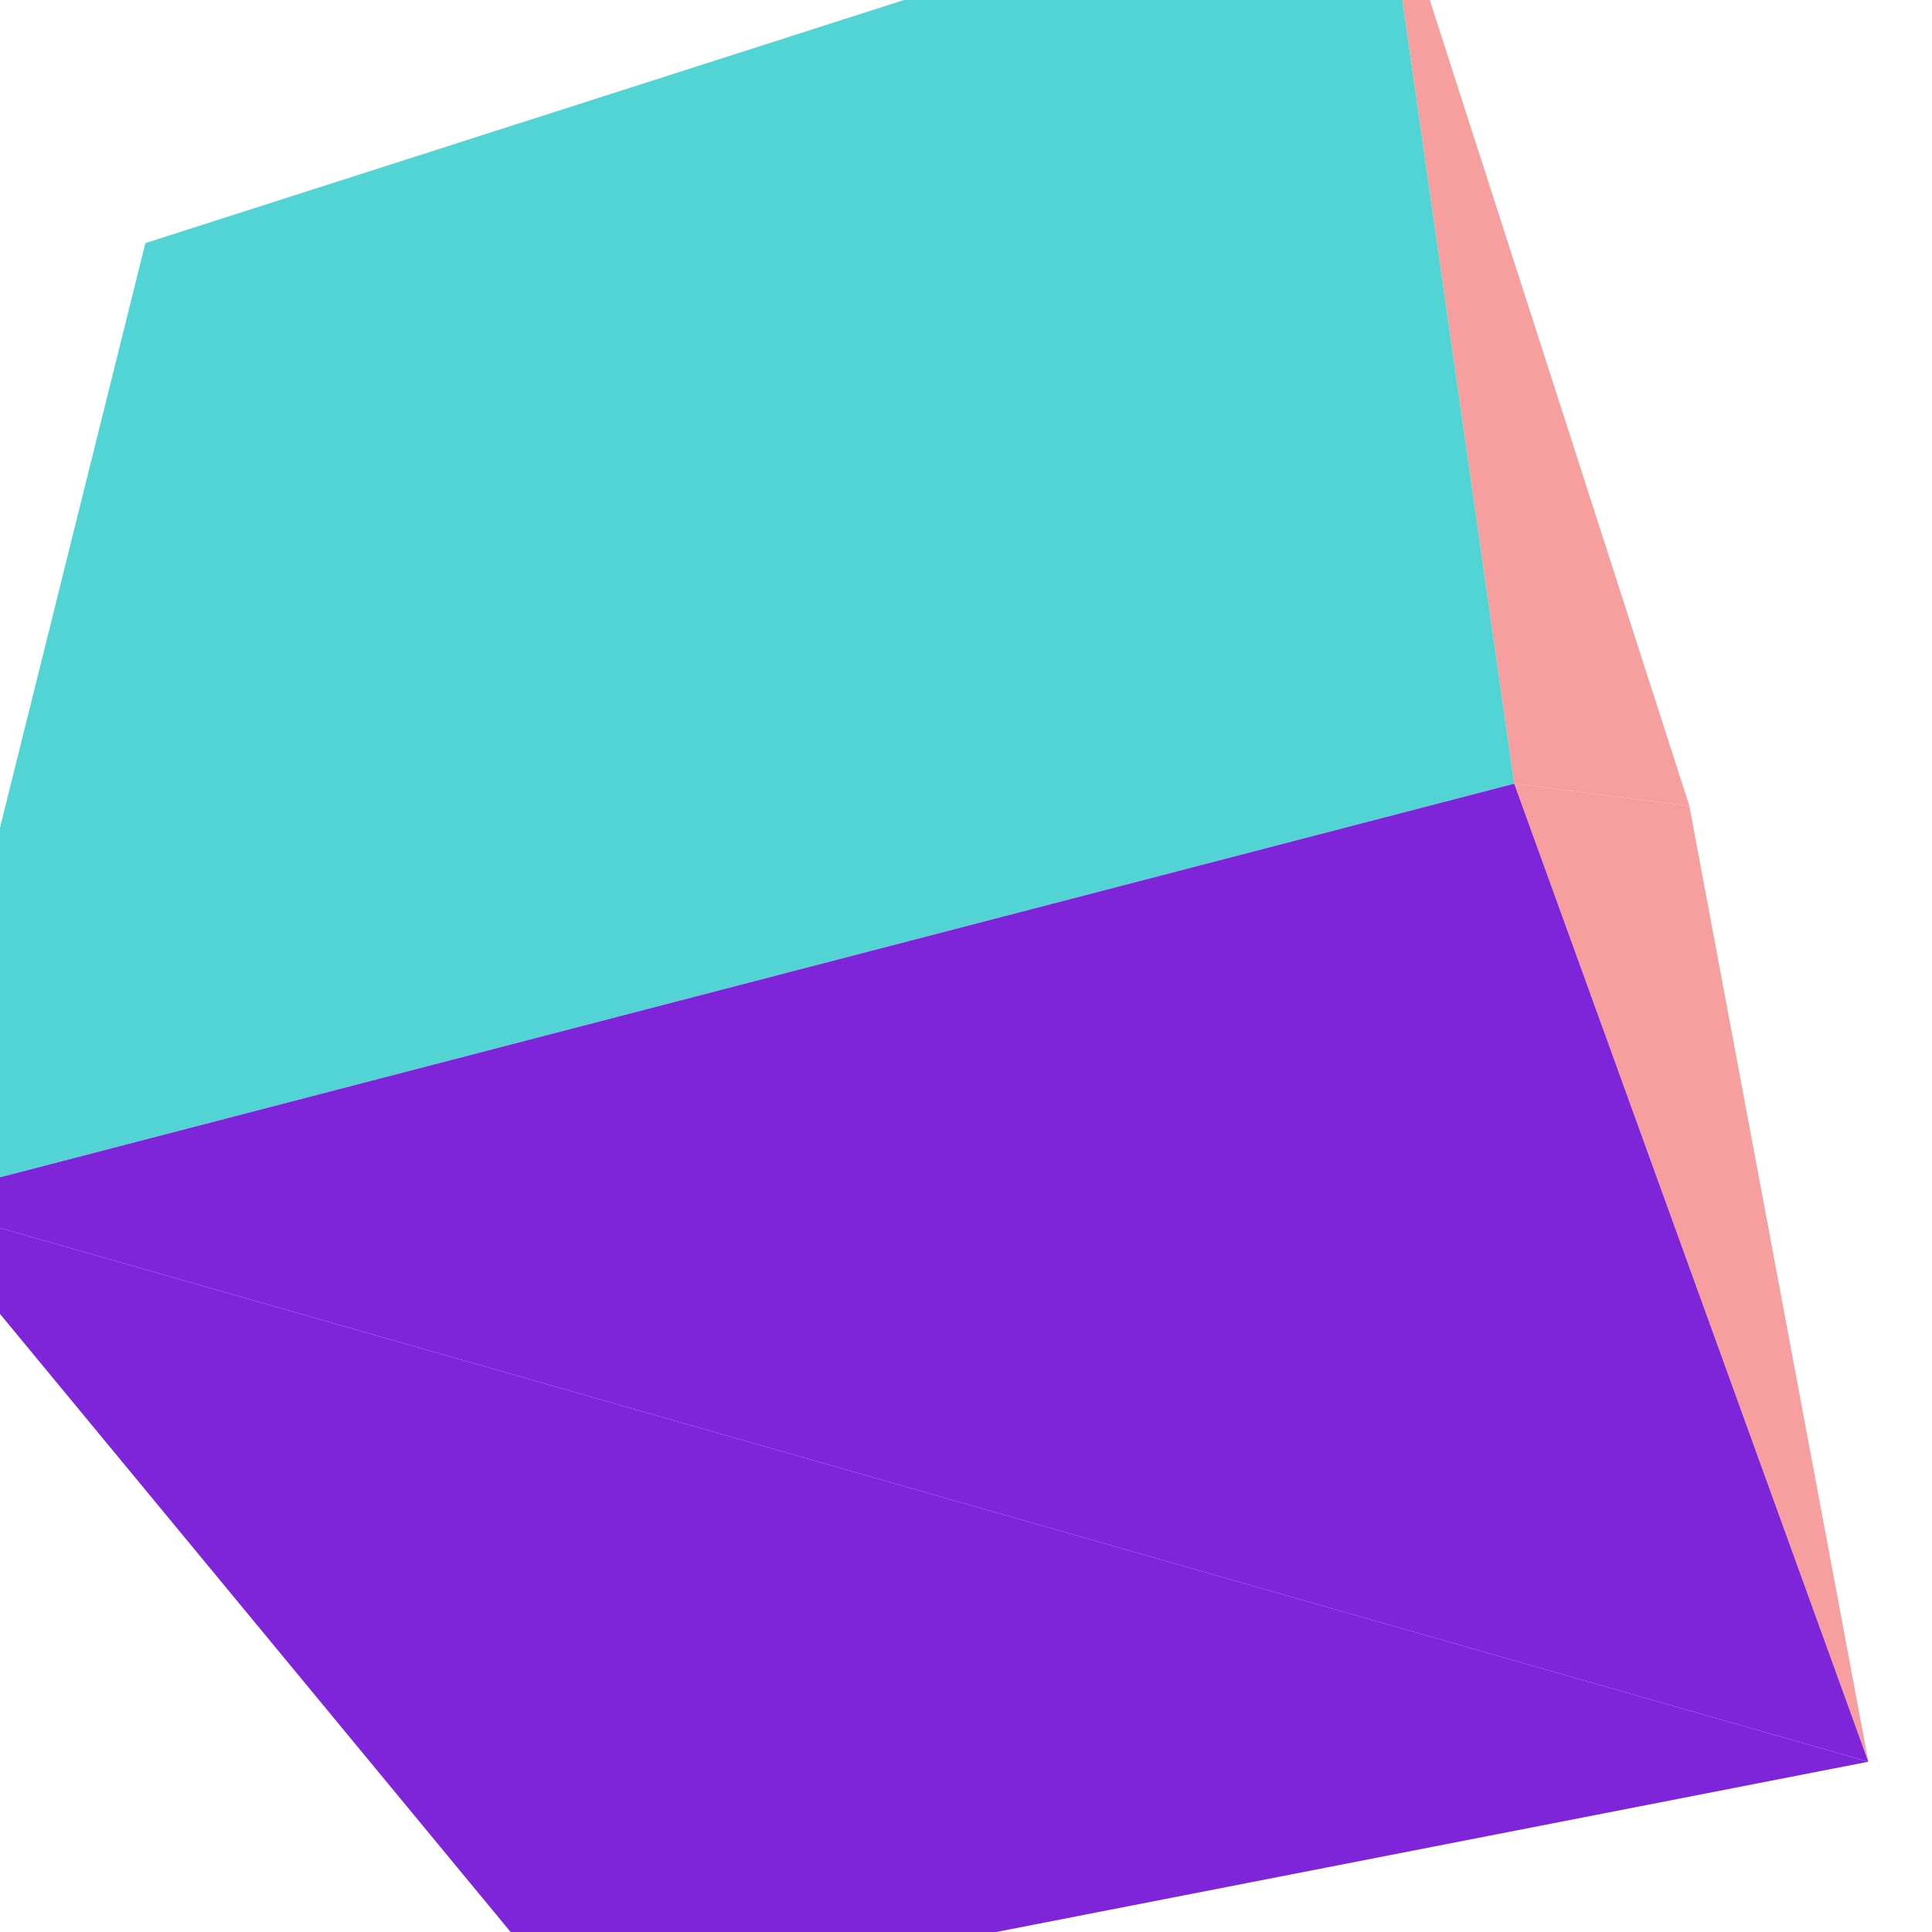
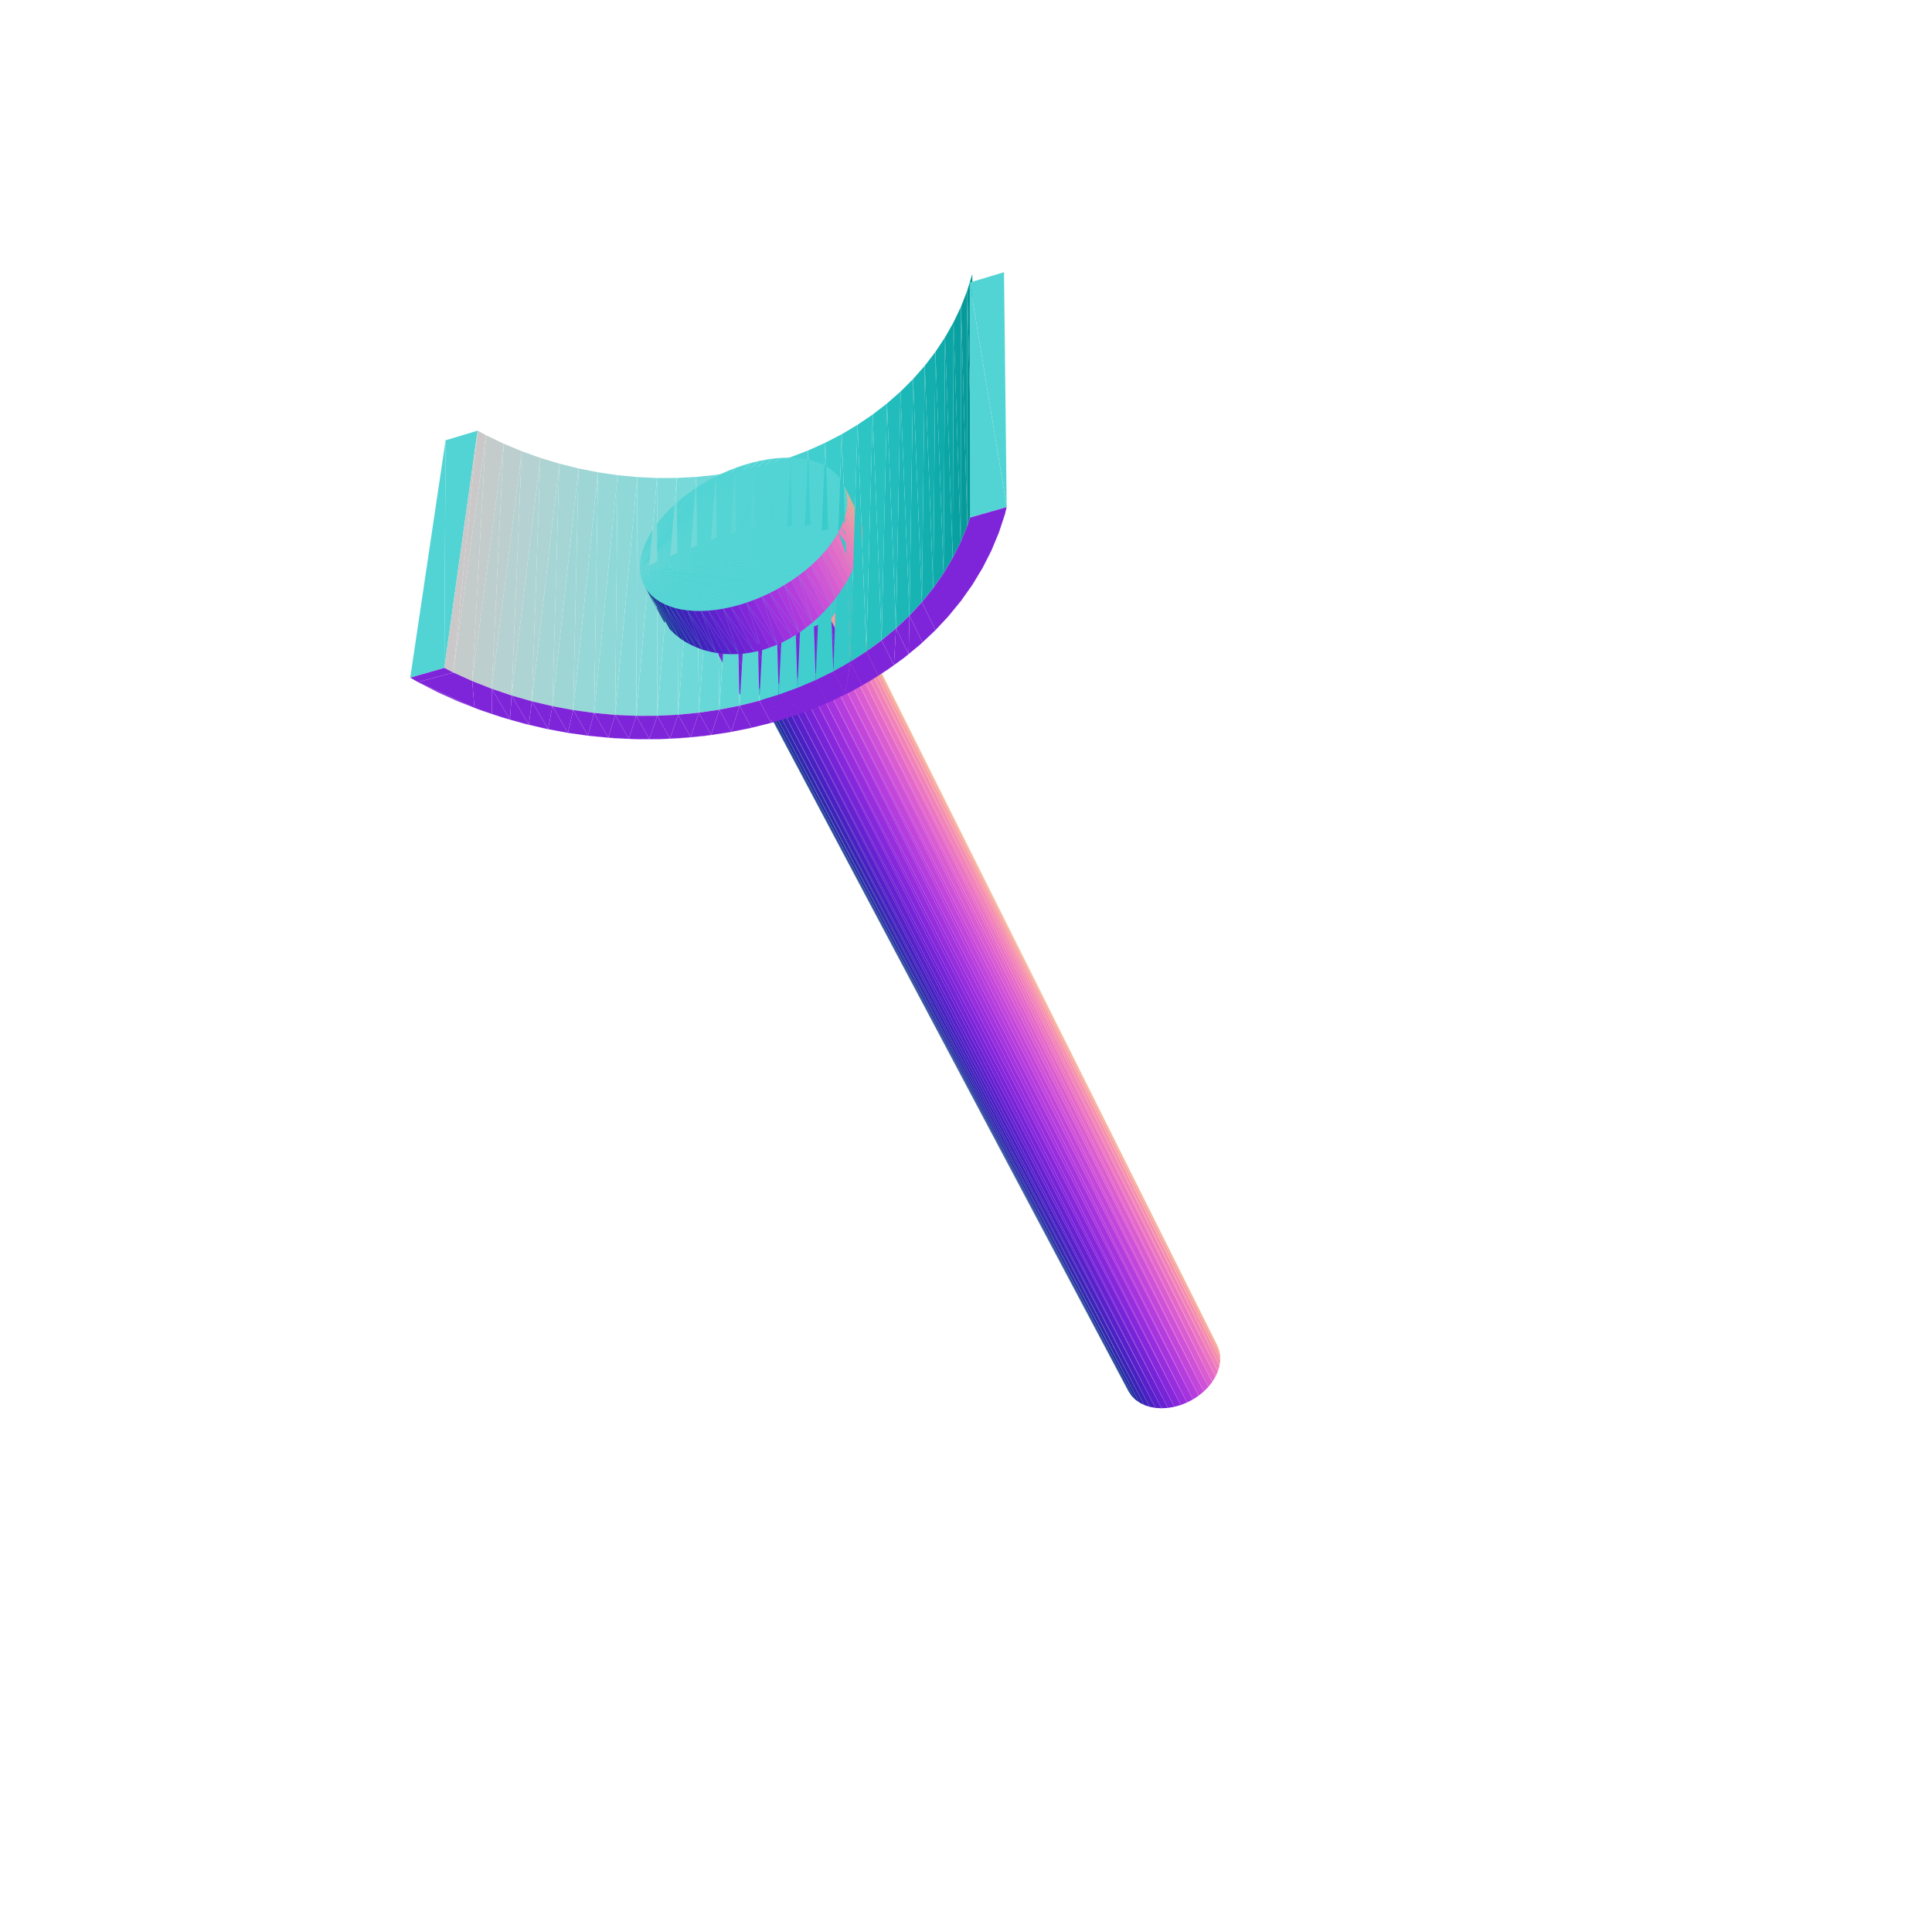
<svg xmlns="http://www.w3.org/2000/svg" viewBox="-250 -250 500 500" width="500" height="500">
-   <path d="M187.199,-41.446L107.288,-289.518L141.88,-47.184z" style="fill:rgb(247,158,158)" />
-   <path d="M233.523,205.936L-274.048,60.932L-100.398,271.128z" style="fill:rgb(127,37,217)" />
-   <path d="M187.199,-41.446L141.88,-47.184L233.523,205.936z" style="fill:rgb(247,158,158)" />
-   <path d="M141.88,-47.184L107.288,-289.518L-212.373,-187.085zM141.88,-47.184L-212.373,-187.085L-274.048,60.932z" style="fill:rgb(83,212,212)" />
-   <path d="M233.523,205.936L141.88,-47.184L-274.048,60.932z" style="fill:rgb(127,37,217)" />
+   <path d="M65.534,99.468L65.076,98.252L-29.634,-91.433z" style="fill:rgb(244,178,136)" />
+   <path d="M42.105,110.178L42.842,111.248L-56.496,-76.121z" style="fill:rgb(18,61,137)" />
+   <path d="M65.776,100.766L65.534,99.468L-29.225,-90.255z" style="fill:rgb(246,167,149)" />
+   <path d="M42.842,111.248L43.771,112.191L-55.525,-75.261z" style="fill:rgb(26,53,150)" />
+   <path d="M65.799,102.124L65.776,100.766L-29.071,-88.971z" style="fill:rgb(247,155,161)" />
+   <path d="M43.771,112.191L44.875,112.987L-54.336,-74.565z" style="fill:rgb(36,45,162)" />
+   <path d="M65.599,103.518L65.799,102.124L-29.177,-87.604z" style="fill:rgb(245,142,172)" />
+   <path d="M44.875,112.987L46.135,113.623L-52.951,-74.047z" style="fill:rgb(47,39,173)" />
+   <path d="M65.181,104.921L65.599,103.518L-29.542,-86.179z" style="fill:rgb(241,130,183)" />
+   <path d="M46.135,113.623L47.529,114.086L-51.394,-73.716z" style="fill:rgb(59,35,184)" />
+   <path d="M64.551,106.31L65.181,104.921L-30.161,-84.721z" style="fill:rgb(236,117,193)" />
+   <path d="M47.529,114.086L49.032,114.367L-49.693,-73.58z" style="fill:rgb(73,33,194)" />
+   <path d="M63.72,107.658L64.551,106.31L-31.022,-83.257z" style="fill:rgb(228,104,202)" />
+   <path d="M49.032,114.367L50.617,114.461L-47.879,-73.641z" style="fill:rgb(88,32,202)" />
+   <path d="M62.704,108.941L63.72,107.658L-32.11,-81.813z" style="fill:rgb(218,92,209)" />
+   <path d="M50.617,114.461L52.254,114.366L-45.983,-73.899z" style="fill:rgb(103,33,209)" />
+   <path d="M61.519,110.135L62.704,108.941L-33.408,-80.416z" style="fill:rgb(207,81,215)" />
+   <path d="M52.254,114.366L53.915,114.083L-44.042,-74.349z" style="fill:rgb(119,35,215)" />
+   <path d="M60.188,111.218L61.519,110.135L-34.891,-79.092z" style="fill:rgb(195,70,219)" />
+   <path d="M53.915,114.083L55.569,113.616L-42.091,-74.984z" style="fill:rgb(135,39,219)" />
+   <path d="M58.734,112.171L60.188,111.218L-36.531,-77.865z" style="fill:rgb(181,60,221)" />
+   <path d="M55.569,113.616L57.185,112.975L-40.165,-75.792z" style="fill:rgb(151,45,221)" />
+   <path d="M57.185,112.975L58.734,112.171L-38.3,-76.758z" style="fill:rgb(166,52,222)" />
+   <path d="M42.105,110.178L-56.496,-76.121L-57.234,-77.129z" style="fill:rgb(18,61,137)" />
+   <path d="M65.534,99.468L-29.634,-91.433L-29.225,-90.255z" style="fill:rgb(244,178,136)" />
+   <path d="M42.842,111.248L-55.525,-75.261L-56.496,-76.121z" style="fill:rgb(26,53,150)" />
+   <path d="M65.776,100.766L-29.225,-90.255L-29.071,-88.971z" style="fill:rgb(246,167,149)" />
+   <path d="M43.771,112.191L-54.336,-74.565L-55.525,-75.261z" style="fill:rgb(36,45,162)" />
+   <path d="M65.799,102.124L-29.071,-88.971L-29.177,-87.604z" style="fill:rgb(247,155,161)" />
+   <path d="M44.875,112.987L-52.951,-74.047L-54.336,-74.565z" style="fill:rgb(47,39,173)" />
+   <path d="M65.599,103.518L-29.177,-87.604L-29.542,-86.179z" style="fill:rgb(245,142,172)" />
+   <path d="M46.135,113.623L-51.394,-73.716L-52.951,-74.047z" style="fill:rgb(59,35,184)" />
+   <path d="M65.181,104.921L-29.542,-86.179L-30.161,-84.721z" style="fill:rgb(241,130,183)" />
+   <path d="M47.529,114.086L-49.693,-73.58L-51.394,-73.716z" style="fill:rgb(73,33,194)" />
+   <path d="M64.551,106.31L-30.161,-84.721L-31.022,-83.257z" style="fill:rgb(236,117,193)" />
+   <path d="M49.032,114.367L-47.879,-73.641L-49.693,-73.58z" style="fill:rgb(88,32,202)" />
+   <path d="M63.72,107.658L-31.022,-83.257L-32.11,-81.813z" style="fill:rgb(228,104,202)" />
+   <path d="M50.617,114.461L-45.983,-73.899L-47.879,-73.641z" style="fill:rgb(103,33,209)" />
+   <path d="M62.704,108.941L-32.11,-81.813L-33.408,-80.416z" style="fill:rgb(218,92,209)" />
+   <path d="M52.254,114.366L-44.042,-74.349L-45.983,-73.899z" style="fill:rgb(119,35,215)" />
+   <path d="M61.519,110.135L-33.408,-80.416L-34.891,-79.092z" style="fill:rgb(207,81,215)" />
+   <path d="M53.915,114.083L-42.091,-74.984L-44.042,-74.349z" style="fill:rgb(135,39,219)" />
+   <path d="M60.188,111.218L-34.891,-79.092L-36.531,-77.865z" style="fill:rgb(195,70,219)" />
+   <path d="M55.569,113.616L-40.165,-75.792L-42.091,-74.984z" style="fill:rgb(151,45,221)" />
+   <path d="M58.734,112.171L-36.531,-77.865L-38.3,-76.758z" style="fill:rgb(181,60,221)" />
+   <path d="M57.185,112.975L-38.3,-76.758L-40.165,-75.792z" style="fill:rgb(166,52,222)" />
+   <path d="M-38.3,-76.758L-45.978,-93.543L-47.836,-92.672zM-38.3,-76.758L-47.836,-92.672L-49.618,-91.658zM-38.3,-76.758L-44.078,-94.256L-45.978,-93.543zM-38.3,-76.758L-49.618,-91.658L-51.294,-90.517zM-38.3,-76.758L-42.167,-94.799L-44.078,-94.256zM-38.3,-76.758L-51.294,-90.517L-52.835,-89.271zM-38.3,-76.758L-40.28,-95.16L-42.167,-94.799zM-38.3,-76.758L-52.835,-89.271L-54.214,-87.939zM-38.3,-76.758L-38.447,-95.335L-40.28,-95.16zM-38.3,-76.758L-54.214,-87.939L-55.408,-86.546zM-38.3,-76.758L-36.702,-95.319L-38.447,-95.335zM-38.3,-76.758L-55.408,-86.546L-56.393,-85.115zM-38.3,-76.758L-35.076,-95.113L-36.702,-95.319zM-38.3,-76.758L-56.393,-85.115L-57.154,-83.671zM-38.3,-76.758L-33.596,-94.718L-35.076,-95.113zM-38.3,-76.758L-57.154,-83.671L-57.676,-82.239zM-38.3,-76.758L-32.29,-94.142L-33.596,-94.718zM-38.3,-76.758L-57.676,-82.239L-57.948,-80.845z" style="fill:rgb(83,212,212)" />
+   <path d="M-79.961,-126.292L-79.9,-64.761L-74.863,-126.306z" style="fill:rgb(127,217,217)" />
+   <path d="M-85.067,-126.532L-85.34,-64.747L-79.961,-126.292z" style="fill:rgb(135,217,217)" />
+   <path d="M-74.863,-126.306L-74.489,-65.032L-69.792,-126.574z" style="fill:rgb(119,217,217)" />
+   <path d="M-90.167,-127.025L-90.792,-64.989L-85.067,-126.532z" style="fill:rgb(143,216,216)" />
+   <path d="M-69.792,-126.574L-69.124,-65.559L-64.764,-127.096z" style="fill:rgb(111,216,216)" />
+   <path d="M-38.3,-76.758L-31.181,-93.394L-32.29,-94.142z" style="fill:rgb(83,212,212)" />
+   <path d="M-95.242,-127.77L-96.237,-65.488L-90.167,-127.025z" style="fill:rgb(150,216,216)" />
+   <path d="M-38.3,-76.758L-57.948,-80.845L-57.966,-79.513z" style="fill:rgb(83,212,212)" />
+   <path d="M-64.764,-127.096L-63.824,-66.34L-59.796,-127.868z" style="fill:rgb(103,216,215)" />
+   <path d="M-100.276,-128.765L-101.658,-66.241L-95.242,-127.77z" style="fill:rgb(158,214,214)" />
+   <path d="M-38.3,-76.758L-30.29,-92.485L-31.181,-93.394zM-38.3,-76.758L-57.966,-79.513L-57.727,-78.267z" style="fill:rgb(83,212,212)" />
+   <path d="M-59.796,-127.868L-58.606,-67.374L-54.903,-128.891z" style="fill:rgb(95,214,214)" />
+   <path d="M-60.332,-82.007L-59.063,-102.182L-63.167,-101.558z" style="fill:rgb(103,216,215)" />
+   <path d="M-105.252,-130.008L-107.037,-67.247L-100.276,-128.765z" style="fill:rgb(166,213,213)" />
+   <path d="M-38.3,-76.758L-29.634,-91.433L-30.29,-92.485zM-38.3,-76.758L-57.727,-78.267L-57.234,-77.129z" style="fill:rgb(83,212,212)" />
+   <path d="M-53.623,-103.294L-59.063,-102.182L-60.332,-82.007z" style="fill:rgb(95,214,214)" />
+   <path d="M-54.903,-128.891L-53.486,-68.658L-50.104,-130.161z" style="fill:rgb(87,213,213)" />
+   <path d="M-110.153,-131.494L-112.357,-68.504L-105.252,-130.008z" style="fill:rgb(174,211,211)" />
+   <path d="M-38.3,-76.758L-29.225,-90.255L-29.634,-91.433zM-38.3,-76.758L-57.234,-77.129L-56.496,-76.121z" style="fill:rgb(83,212,212)" />
+   <path d="M-48.284,-104.675L-53.623,-103.294L-54.776,-83.123z" style="fill:rgb(87,213,213)" />
+   <path d="M-50.104,-130.161L-48.483,-70.189L-45.413,-131.674z" style="fill:rgb(80,211,211)" />
+   <path d="M-38.3,-76.758L-29.071,-88.971L-29.225,-90.255zM-38.3,-76.758L-56.496,-76.121L-55.525,-75.261z" style="fill:rgb(83,212,212)" />
+   <path d="M-114.963,-133.22L-117.599,-70.007L-110.153,-131.494z" style="fill:rgb(181,209,209)" />
+   <path d="M-43.065,-106.321L-48.284,-104.675L-49.324,-84.509z" style="fill:rgb(80,211,211)" />
+   <path d="M-38.3,-76.758L-29.177,-87.604L-29.071,-88.971zM-38.3,-76.758L-55.525,-75.261L-54.336,-74.565z" style="fill:rgb(83,212,212)" />
+   <path d="M-45.413,-131.674L-43.613,-71.962L-40.847,-133.427z" style="fill:rgb(72,208,208)" />
+   <path d="M-35.066,-89.688L-28.768,-98.623L-34.323,-109.835z" style="fill:rgb(247,158,158)" />
+   <path d="M-38.3,-76.758L-29.542,-86.179L-29.177,-87.604z" style="fill:rgb(83,212,212)" />
+   <path d="M-119.665,-135.182L-122.746,-71.754L-114.963,-133.22z" style="fill:rgb(188,206,206)" />
+   <path d="M-38.3,-76.758L-54.336,-74.565L-52.951,-74.047z" style="fill:rgb(83,212,212)" />
+   <path d="M-37.982,-108.229L-43.065,-106.321L-43.993,-86.161z" style="fill:rgb(72,208,208)" />
+   <path d="M-38.3,-76.758L-30.161,-84.721L-29.542,-86.179z" style="fill:rgb(83,212,212)" />
+   <path d="M-40.847,-133.427L-38.893,-73.973L-36.422,-135.414z" style="fill:rgb(65,206,206)" />
+   <path d="M-38.3,-76.758L-52.951,-74.047L-51.394,-73.716zM-84.371,-102.661L-63.356,-127.364L-65.235,-126.441zM-84.371,-102.661L-65.235,-126.441L-67.075,-125.441zM-84.371,-102.661L-61.445,-128.204L-63.356,-127.364zM-38.3,-76.758L-31.022,-83.257L-30.161,-84.721zM-84.371,-102.661L-67.075,-125.441L-68.864,-124.369zM-38.3,-76.758L-51.394,-73.716L-49.693,-73.58zM-84.371,-102.661L-59.514,-128.959L-61.445,-128.204zM-84.371,-102.661L-68.864,-124.369L-70.595,-123.231z" style="fill:rgb(83,212,212)" />
+   <path d="M-124.243,-137.373L-127.781,-73.738L-119.665,-135.182z" style="fill:rgb(195,203,203)" />
+   <path d="M-84.371,-102.661L-57.572,-129.623L-59.514,-128.959zM-84.371,-102.661L-70.595,-123.231L-72.258,-122.031zM-84.371,-102.661L-55.629,-130.193L-57.572,-129.623zM-38.3,-76.758L-32.11,-81.813L-31.022,-83.257zM-84.371,-102.661L-72.258,-122.031L-73.845,-120.777z" style="fill:rgb(83,212,212)" />
+   <path d="M-35.066,-89.688L-34.323,-109.835L-37.982,-108.229z" style="fill:rgb(65,206,206)" />
+   <path d="M-38.3,-76.758L-49.693,-73.58L-47.879,-73.641zM-84.371,-102.661L-53.695,-130.667L-55.629,-130.193zM-84.371,-102.661L-73.845,-120.777L-75.347,-119.475z" style="fill:rgb(83,212,212)" />
+   <path d="M-36.422,-135.414L-34.34,-76.217L-32.154,-137.63z" style="fill:rgb(58,203,203)" />
+   <path d="M-60.332,-82.007L-63.167,-101.558L-64.524,-81.38z" style="fill:rgb(103,216,215)" />
+   <path d="M-38.3,-76.758L-33.408,-80.416L-32.11,-81.813zM-38.3,-76.758L-47.879,-73.641L-45.983,-73.899zM-84.371,-102.661L-51.781,-131.041L-53.695,-130.667zM-84.371,-102.661L-75.347,-119.475L-76.756,-118.131zM-38.3,-76.758L-34.891,-79.092L-33.408,-80.416zM-38.3,-76.758L-45.983,-73.899L-44.042,-74.349z" style="fill:rgb(83,212,212)" />
+   <path d="M-35.066,-89.688L-29.385,-78.436L-28.768,-98.623z" style="fill:rgb(247,158,158)" />
+   <path d="M-126.4,-138.547L-132.686,-75.956L-124.243,-137.373z" style="fill:rgb(202,200,200)" />
+   <path d="M-134.999,-77.145L-126.4,-138.547L-134.685,-136.053z" style="fill:rgb(83,212,212)" />
+   <path d="M-60.332,-82.007L-58.593,-70.292L-54.691,-71.38z" style="fill:rgb(127,37,217)" />
+   <path d="M-84.371,-102.661L-49.895,-131.314L-51.781,-131.041zM-84.371,-102.661L-76.756,-118.131L-78.065,-116.752zM-38.3,-76.758L-36.531,-77.865L-34.891,-79.092zM-38.3,-76.758L-44.042,-74.349L-42.091,-74.984z" style="fill:rgb(83,212,212)" />
+   <path d="M-53.623,-103.294L-60.332,-82.007L-54.776,-83.123z" style="fill:rgb(95,214,214)" />
+   <path d="M-38.3,-76.758L-42.091,-74.984L-40.165,-75.792zM-84.371,-102.661L-48.048,-131.483L-49.895,-131.314zM-84.371,-102.661L-78.065,-116.752L-79.267,-115.345z" style="fill:rgb(83,212,212)" />
+   <path d="M-54.776,-83.123L-54.691,-71.38L-49.384,-72.86z" style="fill:rgb(127,37,217)" />
+   <path d="M-84.371,-102.661L-46.25,-131.548L-48.048,-131.483zM-84.371,-102.661L-79.267,-115.345L-80.355,-113.918z" style="fill:rgb(83,212,212)" />
+   <path d="M-32.154,-137.63L-29.97,-78.686L-28.058,-140.069z" style="fill:rgb(52,200,200)" />
+   <path d="M-48.284,-104.675L-54.776,-83.123L-49.324,-84.509z" style="fill:rgb(87,213,213)" />
+   <path d="M-84.371,-102.661L-44.509,-131.508L-46.25,-131.548zM-84.371,-102.661L-80.355,-113.918L-81.323,-112.477z" style="fill:rgb(83,212,212)" />
+   <path d="M-49.324,-84.509L-49.384,-72.86L-44.042,-74.349z" style="fill:rgb(127,37,217)" />
+   <path d="M-84.371,-102.661L-42.836,-131.363L-44.509,-131.508zM-84.371,-102.661L-81.323,-112.477L-82.167,-111.031z" style="fill:rgb(83,212,212)" />
+   <path d="M-43.065,-106.321L-49.324,-84.509L-43.993,-86.161z" style="fill:rgb(80,211,211)" />
+   <path d="M-60.332,-82.007L-64.524,-81.38L-58.593,-70.292z" style="fill:rgb(127,37,217)" />
+   <path d="M-84.371,-102.661L-41.24,-131.113L-42.836,-131.363zM-84.371,-102.661L-82.167,-111.031L-82.88,-109.587z" style="fill:rgb(83,212,212)" />
+   <path d="M-28.058,-140.069L-25.798,-81.375L-24.149,-142.724z" style="fill:rgb(45,196,196)" />
+   <path d="M-43.993,-86.161L-44.042,-74.349L-38.686,-75.842zM-54.776,-83.123L-60.332,-82.007L-54.691,-71.38z" style="fill:rgb(127,37,217)" />
+   <path d="M-84.371,-102.661L-39.728,-130.759L-41.24,-131.113zM-84.371,-102.661L-82.88,-109.587L-83.459,-108.153z" style="fill:rgb(83,212,212)" />
+   <path d="M-37.982,-108.229L-43.993,-86.161L-38.803,-88.075z" style="fill:rgb(72,208,208)" />
+   <path d="M-49.324,-84.509L-54.776,-83.123L-49.384,-72.86z" style="fill:rgb(127,37,217)" />
+   <path d="M-84.371,-102.661L-38.31,-130.303L-39.728,-130.759zM-84.371,-102.661L-83.459,-108.153L-83.9,-106.735z" style="fill:rgb(83,212,212)" />
+   <path d="M-38.803,-88.075L-38.686,-75.842L-33.336,-77.334z" style="fill:rgb(127,37,217)" />
+   <path d="M-35.066,-89.688L-37.982,-108.229L-38.803,-88.075z" style="fill:rgb(65,206,206)" />
+   <path d="M-24.149,-142.724L-21.842,-84.276L-20.442,-145.587z" style="fill:rgb(39,193,192)" />
+   <path d="M-84.371,-102.661L-36.993,-129.746L-38.31,-130.303zM-84.371,-102.661L-83.9,-106.735L-84.201,-105.342z" style="fill:rgb(83,212,212)" />
+   <path d="M-43.993,-86.161L-49.324,-84.509L-44.042,-74.349zM-35.066,-89.688L-33.336,-77.334L-29.385,-78.436z" style="fill:rgb(127,37,217)" />
+   <path d="M-84.371,-102.661L-35.785,-129.092L-36.993,-129.746zM-84.371,-102.661L-84.201,-105.342L-84.358,-103.982z" style="fill:rgb(83,212,212)" />
+   <path d="M-78.434,-89.554L-77.933,-88.798L-77.614,-88.321z" style="fill:rgb(18,62,136)" />
+   <path d="M-84.371,-102.661L-34.693,-128.343L-35.785,-129.092z" style="fill:rgb(83,212,212)" />
+   <path d="M-38.803,-88.075L-43.993,-86.161L-38.686,-75.842z" style="fill:rgb(127,37,217)" />
+   <path d="M-20.442,-145.587L-18.115,-87.38L-16.951,-148.65z" style="fill:rgb(34,188,188)" />
+   <path d="M-84.371,-102.661L-33.722,-127.503L-34.693,-128.343z" style="fill:rgb(83,212,212)" />
+   <path d="M-35.066,-89.688L-38.803,-88.075L-33.336,-77.334z" style="fill:rgb(127,37,217)" />
+   <path d="M-84.371,-102.661L-32.88,-126.576L-33.722,-127.503zM-84.371,-102.661L-84.24,-101.388L-83.963,-100.168z" style="fill:rgb(83,212,212)" />
+   <path d="M-78.434,-89.554L-77.614,-88.321L-82.275,-96.901z" style="fill:rgb(18,62,136)" />
+   <path d="M-27.566,-116.199L-31.167,-123.323L-27.198,-115.171z" style="fill:rgb(243,178,135)" />
+   <path d="M-84.371,-102.661L-32.17,-125.567L-32.88,-126.576zM-84.371,-102.661L-83.963,-100.168L-83.542,-99.009z" style="fill:rgb(83,212,212)" />
+   <path d="M-16.951,-148.65L-14.633,-90.679L-13.691,-151.904z" style="fill:rgb(28,184,184)" />
+   <path d="M-76.657,-87.164L-82.275,-96.901L-77.614,-88.321z" style="fill:rgb(22,57,143)" />
+   <path d="M-79.961,-126.292L-85.34,-64.747L-79.9,-64.761z" style="fill:rgb(127,217,217)" />
+   <path d="M-74.863,-126.306L-79.9,-64.761L-74.489,-65.032z" style="fill:rgb(119,217,217)" />
+   <path d="M-85.067,-126.532L-90.792,-64.989L-85.34,-64.747z" style="fill:rgb(135,217,217)" />
+   <path d="M-84.371,-102.661L-31.598,-124.481L-32.17,-125.567zM-84.371,-102.661L-83.542,-99.009L-82.978,-97.918z" style="fill:rgb(83,212,212)" />
+   <path d="M-69.792,-126.574L-74.489,-65.032L-69.124,-65.559z" style="fill:rgb(111,216,216)" />
+   <path d="M-90.167,-127.025L-96.237,-65.488L-90.792,-64.989z" style="fill:rgb(143,216,216)" />
+   <path d="M-27.198,-115.171L-30.88,-122.099L-26.953,-114.037z" style="fill:rgb(245,172,142)" />
+   <path d="M-27.566,-116.199L-31.598,-124.481L-31.167,-123.323z" style="fill:rgb(243,178,135)" />
+   <path d="M-78.434,-89.554L-82.275,-96.901L-82.978,-97.918z" style="fill:rgb(18,62,136)" />
+   <path d="M-64.764,-127.096L-69.124,-65.559L-63.824,-66.34z" style="fill:rgb(103,216,215)" />
+   <path d="M-95.242,-127.77L-101.658,-66.241L-96.237,-65.488z" style="fill:rgb(150,216,216)" />
+   <path d="M-75.553,-86.064L-81.434,-95.964L-76.657,-87.164z" style="fill:rgb(26,52,150)" />
+   <path d="M-84.371,-102.661L-31.167,-123.323L-31.598,-124.481zM-84.371,-102.661L-82.978,-97.918L-82.275,-96.901z" style="fill:rgb(83,212,212)" />
+   <path d="M-74.308,-85.027L-73.031,-84.131L-72.93,-84.063z" style="fill:rgb(37,44,163)" />
+   <path d="M-59.796,-127.868L-63.824,-66.34L-58.606,-67.374z" style="fill:rgb(95,214,214)" />
+   <path d="M-100.276,-128.765L-107.037,-67.247L-101.658,-66.241z" style="fill:rgb(158,214,214)" />
+   <path d="M-26.953,-114.037L-30.74,-120.816L-26.833,-112.804z" style="fill:rgb(246,166,149)" />
+   <path d="M-84.371,-102.661L-30.88,-122.099L-31.167,-123.323zM-84.371,-102.661L-82.275,-96.901L-81.434,-95.964z" style="fill:rgb(83,212,212)" />
+   <path d="M-27.198,-115.171L-31.167,-123.323L-30.88,-122.099z" style="fill:rgb(245,172,142)" />
+   <path d="M-13.691,-151.904L-11.411,-94.162L-10.674,-155.338z" style="fill:rgb(24,180,180)" />
+   <path d="M-74.308,-85.027L-80.461,-95.112L-75.553,-86.064z" style="fill:rgb(31,48,157)" />
+   <path d="M-54.903,-128.891L-58.606,-67.374L-53.486,-68.658z" style="fill:rgb(87,213,213)" />
+   <path d="M-76.657,-87.164L-81.434,-95.964L-82.275,-96.901z" style="fill:rgb(22,57,143)" />
+   <path d="M-105.252,-130.008L-112.357,-68.504L-107.037,-67.247z" style="fill:rgb(166,213,213)" />
+   <path d="M-84.371,-102.661L-30.74,-120.816L-30.88,-122.099zM-84.371,-102.661L-81.434,-95.964L-80.461,-95.112z" style="fill:rgb(83,212,212)" />
+   <path d="M-26.833,-112.804L-30.748,-119.481L-26.84,-111.477z" style="fill:rgb(247,159,156)" />
+   <path d="M-50.104,-130.161L-53.486,-68.658L-48.483,-70.189z" style="fill:rgb(80,211,211)" />
+   <path d="M-26.953,-114.037L-30.88,-122.099L-30.74,-120.816z" style="fill:rgb(246,166,149)" />
+   <path d="M-110.153,-131.494L-117.599,-70.007L-112.357,-68.504z" style="fill:rgb(174,211,211)" />
+   <path d="M-75.553,-86.064L-80.461,-95.112L-81.434,-95.964z" style="fill:rgb(26,52,150)" />
+   <path d="M-74.308,-85.027L-72.93,-84.063L-78.135,-93.684z" style="fill:rgb(37,44,163)" />
+   <path d="M-84.371,-102.661L-30.748,-119.481L-30.74,-120.816zM-84.371,-102.661L-80.461,-95.112L-79.359,-94.35z" style="fill:rgb(83,212,212)" />
+   <path d="M-71.462,-83.242L-78.135,-93.684L-72.93,-84.063z" style="fill:rgb(43,41,170)" />
+   <path d="M-26.84,-111.477L-30.904,-118.102L-26.975,-110.064z" style="fill:rgb(247,153,163)" />
+   <path d="M-84.371,-102.661L-30.904,-118.102L-30.748,-119.481z" style="fill:rgb(83,212,212)" />
+   <path d="M-45.413,-131.674L-48.483,-70.189L-43.613,-71.962z" style="fill:rgb(72,208,208)" />
+   <path d="M-84.371,-102.661L-79.359,-94.35L-78.135,-93.684z" style="fill:rgb(83,212,212)" />
+   <path d="M-68.184,-81.861L-67.974,-81.796L-66.433,-81.383z" style="fill:rgb(64,34,187)" />
+   <path d="M-26.833,-112.804L-30.74,-120.816L-30.748,-119.481z" style="fill:rgb(247,159,156)" />
+   <path d="M-10.674,-155.338L-8.462,-97.818L-7.913,-158.942z" style="fill:rgb(19,175,175)" />
+   <path d="M-114.963,-133.22L-122.746,-71.754L-117.599,-70.007z" style="fill:rgb(181,209,209)" />
+   <path d="M-74.308,-85.027L-79.359,-94.35L-80.461,-95.112z" style="fill:rgb(31,48,157)" />
+   <path d="M-84.371,-102.661L-31.209,-116.684L-30.904,-118.102z" style="fill:rgb(83,212,212)" />
+   <path d="M-69.877,-82.507L-76.795,-93.117L-71.462,-83.242z" style="fill:rgb(50,38,176)" />
+   <path d="M-84.371,-102.661L-78.135,-93.684L-76.795,-93.117z" style="fill:rgb(83,212,212)" />
+   <path d="M-26.975,-110.064L-31.209,-116.684L-27.236,-108.572z" style="fill:rgb(246,146,169)" />
+   <path d="M-74.308,-85.027L-78.135,-93.684L-79.359,-94.35z" style="fill:rgb(37,44,163)" />
+   <path d="M-26.84,-111.477L-30.748,-119.481L-30.904,-118.102z" style="fill:rgb(247,153,163)" />
+   <path d="M-40.847,-133.427L-43.613,-71.962L-38.893,-73.973z" style="fill:rgb(65,206,206)" />
+   <path d="M-84.371,-102.661L-31.661,-115.237L-31.209,-116.684zM-84.371,-102.661L-76.795,-93.117L-75.346,-92.652z" style="fill:rgb(83,212,212)" />
+   <path d="M-119.665,-135.182L-127.781,-73.738L-122.746,-71.754z" style="fill:rgb(188,206,206)" />
+   <path d="M-68.184,-81.861L-75.346,-92.652L-69.877,-82.507z" style="fill:rgb(57,36,182)" />
+   <path d="M-64.6,-81.016L-62.879,-80.779L-62.695,-80.761z" style="fill:rgb(80,32,198)" />
+   <path d="M-27.236,-108.572L-31.661,-115.237L-27.623,-107.01z" style="fill:rgb(244,139,175)" />
+   <path d="M-84.371,-102.661L-32.258,-113.769L-31.661,-115.237zM-84.371,-102.661L-75.346,-92.652L-73.796,-92.294z" style="fill:rgb(83,212,212)" />
+   <path d="M-71.462,-83.242L-76.795,-93.117L-78.135,-93.684z" style="fill:rgb(43,41,170)" />
+   <path d="M-26.975,-110.064L-30.904,-118.102L-31.209,-116.684z" style="fill:rgb(246,146,169)" />
+   <path d="M-29.529,-102.01L-29.223,-102.672L-28.768,-103.711z" style="fill:rgb(236,118,192)" />
+   <path d="M-7.913,-158.942L-5.798,-101.637L-5.421,-162.704z" style="fill:rgb(15,170,170)" />
+   <path d="M-36.422,-135.414L-38.893,-73.973L-34.34,-76.217z" style="fill:rgb(58,203,203)" />
+   <path d="M-84.371,-102.661L-32.998,-112.287L-32.258,-113.769z" style="fill:rgb(83,212,212)" />
+   <path d="M-68.184,-81.861L-66.433,-81.383L-72.153,-92.044z" style="fill:rgb(64,34,187)" />
+   <path d="M-84.371,-102.661L-73.796,-92.294L-72.153,-92.044z" style="fill:rgb(83,212,212)" />
+   <path d="M-27.623,-107.01L-32.258,-113.769L-28.135,-105.387z" style="fill:rgb(242,132,181)" />
+   <path d="M-124.243,-137.373L-132.686,-75.956L-127.781,-73.738z" style="fill:rgb(195,203,203)" />
+   <path d="M-134.999,-77.145L-134.685,-136.053L-143.827,-74.62z" style="fill:rgb(83,212,212)" />
+   <path d="M-64.6,-81.016L-72.153,-92.044L-66.433,-81.383z" style="fill:rgb(72,33,193)" />
+   <path d="M-69.877,-82.507L-75.346,-92.652L-76.795,-93.117z" style="fill:rgb(50,38,176)" />
+   <path d="M-84.371,-102.661L-33.876,-110.8L-32.998,-112.287zM-84.371,-102.661L-72.153,-92.044L-70.425,-91.904z" style="fill:rgb(83,212,212)" />
+   <path d="M-27.236,-108.572L-31.209,-116.684L-31.661,-115.237z" style="fill:rgb(244,139,175)" />
+   <path d="M-58.788,-80.738L-57.797,-80.812L-56.791,-80.937z" style="fill:rgb(105,33,210)" />
+   <path d="M-28.135,-105.387L-32.998,-112.287L-28.768,-103.711z" style="fill:rgb(240,125,187)" />
+   <path d="M-84.371,-102.661L-34.889,-109.317L-33.876,-110.8zM-84.371,-102.661L-70.425,-91.904L-68.624,-91.875z" style="fill:rgb(83,212,212)" />
+   <path d="M-126.4,-138.547L-134.999,-77.145L-132.686,-75.956z" style="fill:rgb(202,200,200)" />
+   <path d="M-29.529,-102.01L-28.768,-103.711L-32.998,-112.287z" style="fill:rgb(236,118,192)" />
+   <path d="M-68.184,-81.861L-73.796,-92.294L-75.346,-92.652z" style="fill:rgb(57,36,182)" />
+   <path d="M-64.6,-81.016L-62.695,-80.761L-68.624,-91.875z" style="fill:rgb(80,32,198)" />
+   <path d="M-32.154,-137.63L-34.34,-76.217L-29.97,-78.686z" style="fill:rgb(52,200,200)" />
+   <path d="M-27.623,-107.01L-31.661,-115.237L-32.258,-113.769z" style="fill:rgb(242,132,181)" />
+   <path d="M-84.371,-102.661L-36.03,-107.845L-34.889,-109.317zM-84.371,-102.661L-68.624,-91.875L-66.758,-91.959z" style="fill:rgb(83,212,212)" />
+   <path d="M-60.768,-80.696L-68.624,-91.875L-62.695,-80.761z" style="fill:rgb(88,32,202)" />
+   <path d="M-33.755,-95.16L-33.661,-95.284L-32.539,-96.873z" style="fill:rgb(217,91,210)" />
+   <path d="M-68.184,-81.861L-72.153,-92.044L-73.796,-92.294z" style="fill:rgb(64,34,187)" />
+   <path d="M-84.371,-102.661L-37.294,-106.394L-36.03,-107.845zM-84.371,-102.661L-66.758,-91.959L-64.839,-92.153z" style="fill:rgb(83,212,212)" />
+   <path d="M-5.421,-162.704L-3.434,-105.606L-3.21,-166.612z" style="fill:rgb(11,165,165)" />
+   <path d="M-29.529,-102.01L-34.889,-109.317L-30.421,-100.31z" style="fill:rgb(232,111,197)" />
+   <path d="M-28.135,-105.387L-32.258,-113.769L-32.998,-112.287z" style="fill:rgb(240,125,187)" />
+   <path d="M-84.371,-102.661L-38.674,-104.972L-37.294,-106.394z" style="fill:rgb(83,212,212)" />
+   <path d="M-48.812,-83.182L-47.812,-83.621L-46.876,-84.09z" style="fill:rgb(149,44,221)" />
+   <path d="M-58.788,-80.738L-66.758,-91.959L-60.768,-80.696z" style="fill:rgb(96,32,206)" />
+   <path d="M-84.371,-102.661L-64.839,-92.153L-62.877,-92.459z" style="fill:rgb(83,212,212)" />
+   <path d="M-39.683,-88.93L-38.241,-90.191L-38.054,-90.369z" style="fill:rgb(190,67,220)" />
+   <path d="M-84.371,-102.661L-40.162,-103.587L-38.674,-104.972zM-84.371,-102.661L-62.877,-92.459L-60.883,-92.874z" style="fill:rgb(83,212,212)" />
+   <path d="M-43.142,-86.27L-42.964,-86.389L-41.382,-87.562z" style="fill:rgb(174,56,222)" />
+   <path d="M-30.421,-100.31L-36.03,-107.845L-31.426,-98.595z" style="fill:rgb(228,104,202)" />
+   <path d="M-64.6,-81.016L-70.425,-91.904L-72.153,-92.044z" style="fill:rgb(72,33,193)" />
+   <path d="M-28.058,-140.069L-29.97,-78.686L-25.798,-81.375z" style="fill:rgb(45,196,196)" />
+   <path d="M-84.371,-102.661L-41.749,-102.248L-40.162,-103.587zM-84.371,-102.661L-60.883,-92.874L-58.869,-93.397z" style="fill:rgb(83,212,212)" />
+   <path d="M-58.788,-80.738L-56.791,-80.937L-62.877,-92.459z" style="fill:rgb(105,33,210)" />
+   <path d="M-84.371,-102.661L-43.427,-100.961L-41.749,-102.248zM-84.371,-102.661L-58.869,-93.397L-56.847,-94.023z" style="fill:rgb(83,212,212)" />
+   <path d="M-29.529,-102.01L-32.998,-112.287L-33.876,-110.8z" style="fill:rgb(236,118,192)" />
+   <path d="M-31.426,-98.595L-37.294,-106.394L-32.539,-96.873z" style="fill:rgb(223,97,206)" />
+   <path d="M-54.788,-81.292L-62.877,-92.459L-56.791,-80.937z" style="fill:rgb(114,34,213)" />
+   <path d="M-84.371,-102.661L-45.186,-99.735L-43.427,-100.961zM-84.371,-102.661L-56.847,-94.023L-54.827,-94.751z" style="fill:rgb(83,212,212)" />
+   <path d="M-64.6,-81.016L-68.624,-91.875L-70.425,-91.904z" style="fill:rgb(80,32,198)" />
+   <path d="M-84.371,-102.661L-47.016,-98.577L-45.186,-99.735zM-84.371,-102.661L-54.827,-94.751L-52.823,-95.575zM-84.371,-102.661L-48.906,-97.493L-47.016,-98.577zM-84.371,-102.661L-52.823,-95.575L-50.846,-96.491z" style="fill:rgb(83,212,212)" />
+   <path d="M-33.755,-95.16L-32.539,-96.873L-37.294,-106.394z" style="fill:rgb(217,91,210)" />
+   <path d="M-84.371,-102.661L-50.846,-96.491L-48.906,-97.493z" style="fill:rgb(83,212,212)" />
+   <path d="M-52.766,-81.754L-60.883,-92.874L-54.788,-81.292z" style="fill:rgb(123,36,216)" />
+   <path d="M-29.529,-102.01L-33.876,-110.8L-34.889,-109.317z" style="fill:rgb(232,111,197)" />
+   <path d="M-33.755,-95.16L-40.162,-103.587L-35.101,-93.531z" style="fill:rgb(211,84,213)" />
+   <path d="M-52.766,-81.754L-50.787,-82.418L-56.847,-94.023z" style="fill:rgb(131,38,218)" />
+   <path d="M-60.768,-80.696L-66.758,-91.959L-68.624,-91.875z" style="fill:rgb(88,32,202)" />
+   <path d="M-48.812,-83.182L-56.847,-94.023L-50.787,-82.418z" style="fill:rgb(140,41,220)" />
+   <path d="M-30.421,-100.31L-34.889,-109.317L-36.03,-107.845z" style="fill:rgb(228,104,202)" />
+   <path d="M-35.101,-93.531L-41.749,-102.248L-36.537,-91.931z" style="fill:rgb(204,78,216)" />
+   <path d="M-3.21,-166.612L-1.38,-109.712L-1.29,-170.654z" style="fill:rgb(8,160,160)" />
+   <path d="M-24.149,-142.724L-25.798,-81.375L-21.842,-84.276z" style="fill:rgb(39,193,192)" />
+   <path d="M-36.537,-91.931L-43.427,-100.961L-38.054,-90.369z" style="fill:rgb(197,72,218)" />
+   <path d="M-48.812,-83.182L-46.876,-84.09L-52.823,-95.575z" style="fill:rgb(149,44,221)" />
+   <path d="M-87.274,-58.779L-85.098,-58.683L-81.939,-58.691z" style="fill:rgb(127,37,217)" />
+   <path d="M-39.683,-88.93L-38.054,-90.369L-43.427,-100.961z" style="fill:rgb(190,67,220)" />
+   <path d="M-81.939,-58.691L-79.18,-58.698L-76.596,-58.827z" style="fill:rgb(127,37,217)" />
+   <path d="M-44.991,-85.138L-52.823,-95.575L-46.876,-84.09z" style="fill:rgb(158,48,222)" />
+   <path d="M-58.788,-80.738L-64.839,-92.153L-66.758,-91.959z" style="fill:rgb(96,32,206)" />
+   <path d="M-92.581,-59.087L-91.028,-58.945L-87.274,-58.779z" style="fill:rgb(127,37,217)" />
+   <path d="M-43.142,-86.27L-50.846,-96.491L-44.991,-85.138z" style="fill:rgb(166,52,222)" />
+   <path d="M-76.596,-58.827L-73.294,-58.992L-71.265,-59.19z" style="fill:rgb(127,37,217)" />
+   <path d="M-43.142,-86.27L-41.382,-87.562L-47.016,-98.577z" style="fill:rgb(174,56,222)" />
+   <path d="M-39.683,-88.93L-47.016,-98.577L-41.382,-87.562z" style="fill:rgb(182,61,221)" />
+   <path d="M-31.426,-98.595L-36.03,-107.845L-37.294,-106.394z" style="fill:rgb(223,97,206)" />
+   <path d="M-97.839,-59.607L-96.951,-59.485L-92.581,-59.087z" style="fill:rgb(127,37,217)" />
+   <path d="M-58.788,-80.738L-62.877,-92.459L-64.839,-92.153z" style="fill:rgb(105,33,210)" />
+   <path d="M-71.265,-59.19L-67.458,-59.562L-65.966,-59.78zM-103.027,-60.333L-102.849,-60.3L-97.839,-59.607z" style="fill:rgb(127,37,217)" />
+   <path d="M-33.755,-95.16L-37.294,-106.394L-38.674,-104.972z" style="fill:rgb(217,91,210)" />
+   <path d="M-65.966,-59.78L-61.69,-60.407L-60.716,-60.599z" style="fill:rgb(127,37,217)" />
+   <path d="M-54.788,-81.292L-60.883,-92.874L-62.877,-92.459z" style="fill:rgb(114,34,213)" />
+   <path d="M-33.755,-95.16L-38.674,-104.972L-40.162,-103.587z" style="fill:rgb(211,84,213)" />
+   <path d="M-87.274,-58.779L-81.939,-58.691L-85.34,-64.747zM-81.939,-58.691L-76.596,-58.827L-79.9,-64.761zM-92.581,-59.087L-87.274,-58.779L-90.792,-64.989zM-76.596,-58.827L-71.265,-59.19L-74.489,-65.032z" style="fill:rgb(127,37,217)" />
+   <path d="M-52.766,-81.754L-58.869,-93.397L-60.883,-92.874z" style="fill:rgb(123,36,216)" />
+   <path d="M-60.716,-60.599L-56.011,-61.526L-55.534,-61.645z" style="fill:rgb(127,37,217)" />
+   <path d="M-20.442,-145.587L-21.842,-84.276L-18.115,-87.38z" style="fill:rgb(34,188,188)" />
+   <path d="M-35.101,-93.531L-40.162,-103.587L-41.749,-102.248z" style="fill:rgb(204,78,216)" />
+   <path d="M-97.839,-59.607L-92.581,-59.087L-96.237,-65.488z" style="fill:rgb(127,37,217)" />
+   <path d="M-52.766,-81.754L-56.847,-94.023L-58.869,-93.397z" style="fill:rgb(131,38,218)" />
+   <path d="M-71.265,-59.19L-65.966,-59.78L-69.124,-65.559zM-113.144,-62.432L-108.703,-61.389L-108.139,-61.284z" style="fill:rgb(127,37,217)" />
+   <path d="M-36.537,-91.931L-41.749,-102.248L-43.427,-100.961z" style="fill:rgb(197,72,218)" />
+   <path d="M-48.812,-83.182L-54.827,-94.751L-56.847,-94.023z" style="fill:rgb(140,41,220)" />
+   <path d="M-103.027,-60.333L-97.839,-59.607L-101.658,-66.241z" style="fill:rgb(127,37,217)" />
+   <path d="M-1.29,-170.654L0.352,-113.942L0.329,-174.815z" style="fill:rgb(6,155,155)" />
+   <path d="M-65.966,-59.78L-60.716,-60.599L-63.824,-66.34z" style="fill:rgb(127,37,217)" />
+   <path d="M-48.812,-83.182L-52.823,-95.575L-54.827,-94.751z" style="fill:rgb(149,44,221)" />
+   <path d="M-39.683,-88.93L-43.427,-100.961L-45.186,-99.735z" style="fill:rgb(190,67,220)" />
+   <path d="M-39.683,-88.93L-45.186,-99.735L-47.016,-98.577z" style="fill:rgb(182,61,221)" />
+   <path d="M-44.991,-85.138L-50.846,-96.491L-52.823,-95.575z" style="fill:rgb(158,48,222)" />
+   <path d="M-43.142,-86.27L-47.016,-98.577L-48.906,-97.493z" style="fill:rgb(174,56,222)" />
+   <path d="M-43.142,-86.27L-48.906,-97.493L-50.846,-96.491z" style="fill:rgb(166,52,222)" />
+   <path d="M-81.939,-58.691L-79.9,-64.761L-85.34,-64.747zM-87.274,-58.779L-85.34,-64.747L-90.792,-64.989zM-76.596,-58.827L-74.489,-65.032L-79.9,-64.761zM-108.139,-61.284L-103.027,-60.333L-107.037,-67.247zM-118.011,-63.752L-114.493,-62.749L-113.144,-62.432zM-92.581,-59.087L-90.792,-64.989L-96.237,-65.488zM-60.716,-60.599L-55.534,-61.645L-58.606,-67.374zM-71.265,-59.19L-69.124,-65.559L-74.489,-65.032zM-97.839,-59.607L-96.237,-65.488L-101.658,-66.241zM-65.966,-59.78L-63.824,-66.34L-69.124,-65.559zM-113.144,-62.432L-108.139,-61.284L-112.357,-68.504z" style="fill:rgb(127,37,217)" />
+   <path d="M-16.951,-148.65L-18.115,-87.38L-14.633,-90.679z" style="fill:rgb(28,184,184)" />
+   <path d="M-55.534,-61.645L-50.437,-62.916L-53.486,-68.658zM-122.713,-65.224L-120.201,-64.376L-118.011,-63.752zM-103.027,-60.333L-101.658,-66.241L-107.037,-67.247zM-60.716,-60.599L-58.606,-67.374L-63.824,-66.34zM-45.456,-64.431L-44.988,-64.573L-40.594,-66.163zM-118.011,-63.752L-113.144,-62.432L-117.599,-70.007zM-108.139,-61.284L-107.037,-67.247L-112.357,-68.504zM-50.437,-62.916L-45.456,-64.431L-48.483,-70.189zM-55.534,-61.645L-53.486,-68.658L-58.606,-67.374z" style="fill:rgb(127,37,217)" />
+   <path d="M0.329,-174.815L1.753,-118.281L1.637,-179.082z" style="fill:rgb(3,149,149)" />
+   <path d="M-127.219,-66.821L-125.808,-66.267L-122.713,-65.224zM-122.713,-65.224L-118.011,-63.752L-122.746,-71.754zM-40.594,-66.163L-39.681,-66.494L-35.87,-68.107zM-113.144,-62.432L-112.357,-68.504L-117.599,-70.007z" style="fill:rgb(127,37,217)" />
+   <path d="M10.529,-118.765L9.835,-179.558L0.964,-176.888z" style="fill:rgb(83,212,212)" />
+   <path d="M-50.437,-62.916L-48.483,-70.189L-53.486,-68.658zM-45.456,-64.431L-40.594,-66.163L-43.613,-71.962z" style="fill:rgb(127,37,217)" />
+   <path d="M-13.691,-151.904L-14.633,-90.679L-11.411,-94.162z" style="fill:rgb(24,180,180)" />
+   <path d="M-118.011,-63.752L-117.599,-70.007L-122.746,-71.754zM-127.219,-66.821L-122.713,-65.224L-127.781,-73.738zM-45.456,-64.431L-43.613,-71.962L-48.483,-70.189zM-35.87,-68.107L-34.536,-68.672L-31.298,-70.256zM-40.594,-66.163L-35.87,-68.107L-38.893,-73.973zM-141.833,-73.47L-131.294,-68.417L-127.219,-66.821zM-122.713,-65.224L-122.746,-71.754L-127.781,-73.738zM-40.594,-66.163L-38.893,-73.973L-43.613,-71.962zM-141.833,-73.47L-136.642,-70.82L-131.294,-68.417z" style="fill:rgb(127,37,217)" />
+   <path d="M-10.674,-155.338L-11.411,-94.162L-8.462,-97.818z" style="fill:rgb(19,175,175)" />
+   <path d="M-31.298,-70.256L-29.569,-71.103L-26.896,-72.603zM-35.87,-68.107L-31.298,-70.256L-34.34,-76.217zM-141.833,-73.47L-127.219,-66.821L-132.686,-75.956zM-127.219,-66.821L-127.781,-73.738L-132.686,-75.956zM-35.87,-68.107L-34.34,-76.217L-38.893,-73.973zM-26.896,-72.603L-24.798,-73.78L-22.677,-75.137zM-31.298,-70.256L-26.896,-72.603L-29.97,-78.686z" style="fill:rgb(127,37,217)" />
+   <path d="M-7.913,-158.942L-8.462,-97.818L-5.798,-101.637z" style="fill:rgb(15,170,170)" />
+   <path d="M-31.298,-70.256L-29.97,-78.686L-34.34,-76.217zM-141.833,-73.47L-134.999,-77.145L-143.827,-74.62zM-141.833,-73.47L-132.686,-75.956L-134.999,-77.145zM-26.896,-72.603L-22.677,-75.137L-25.798,-81.375zM-22.677,-75.137L-20.242,-76.696L-18.657,-77.849zM-26.896,-72.603L-25.798,-81.375L-29.97,-78.686z" style="fill:rgb(127,37,217)" />
+   <path d="M-5.421,-162.704L-5.798,-101.637L-3.434,-105.606z" style="fill:rgb(11,165,165)" />
+   <path d="M-22.677,-75.137L-18.657,-77.849L-21.842,-84.276zM-18.657,-77.849L-15.915,-79.843L-14.848,-80.725zM-22.677,-75.137L-21.842,-84.276L-25.798,-81.375zM-18.657,-77.849L-14.848,-80.725L-18.115,-87.38z" style="fill:rgb(127,37,217)" />
+   <path d="M-3.21,-166.612L-3.434,-105.606L-1.38,-109.712z" style="fill:rgb(8,160,160)" />
+   <path d="M-14.848,-80.725L-11.837,-83.212L-11.264,-83.75zM-18.657,-77.849L-18.115,-87.38L-21.842,-84.276zM-14.848,-80.725L-11.264,-83.75L-14.633,-90.679zM-11.264,-83.75L-8.022,-86.794L-7.915,-86.909z" style="fill:rgb(127,37,217)" />
+   <path d="M-1.29,-170.654L-1.38,-109.712L0.352,-113.942z" style="fill:rgb(6,155,155)" />
+   <path d="M-14.848,-80.725L-14.633,-90.679L-18.115,-87.38zM-11.264,-83.75L-7.915,-86.909L-11.411,-94.162zM-11.264,-83.75L-11.411,-94.162L-14.633,-90.679z" style="fill:rgb(127,37,217)" />
+   <path d="M0.329,-174.815L0.352,-113.942L1.753,-118.281z" style="fill:rgb(3,149,149)" />
+   <path d="M-4.827,-90.213L-4.486,-90.578L-2.001,-93.626z" style="fill:rgb(127,37,217)" />
+   <path d="M10.529,-118.765L0.964,-176.888L1.032,-116.049z" style="fill:rgb(83,212,212)" />
+   <path d="M-7.915,-86.909L-4.827,-90.213L-8.462,-97.818zM-7.915,-86.909L-8.462,-97.818L-11.411,-94.162zM-2.001,-93.626L-1.245,-94.554L0.561,-97.112zM-4.827,-90.213L-2.001,-93.626L-5.798,-101.637zM-4.827,-90.213L-5.798,-101.637L-8.462,-97.818zM-2.001,-93.626L0.561,-97.112L-3.434,-105.606zM0.561,-97.112L1.687,-98.708L2.854,-100.642zM-2.001,-93.626L-3.434,-105.606L-5.798,-101.637zM0.561,-97.112L2.854,-100.642L-1.38,-109.712zM2.854,-100.642L4.295,-103.028L4.879,-104.177zM0.561,-97.112L-1.38,-109.712L-3.434,-105.606zM2.854,-100.642L4.879,-104.177L0.352,-113.942zM4.879,-104.177L6.568,-107.501L8.491,-112.111zM2.854,-100.642L0.352,-113.942L-1.38,-109.712zM4.879,-104.177L8.491,-112.111L10.055,-116.843zM4.879,-104.177L1.032,-116.049L0.352,-113.942zM4.879,-104.177L10.529,-118.765L1.032,-116.049zM4.879,-104.177L10.055,-116.843L10.529,-118.765z" style="fill:rgb(127,37,217)" />
</svg>
